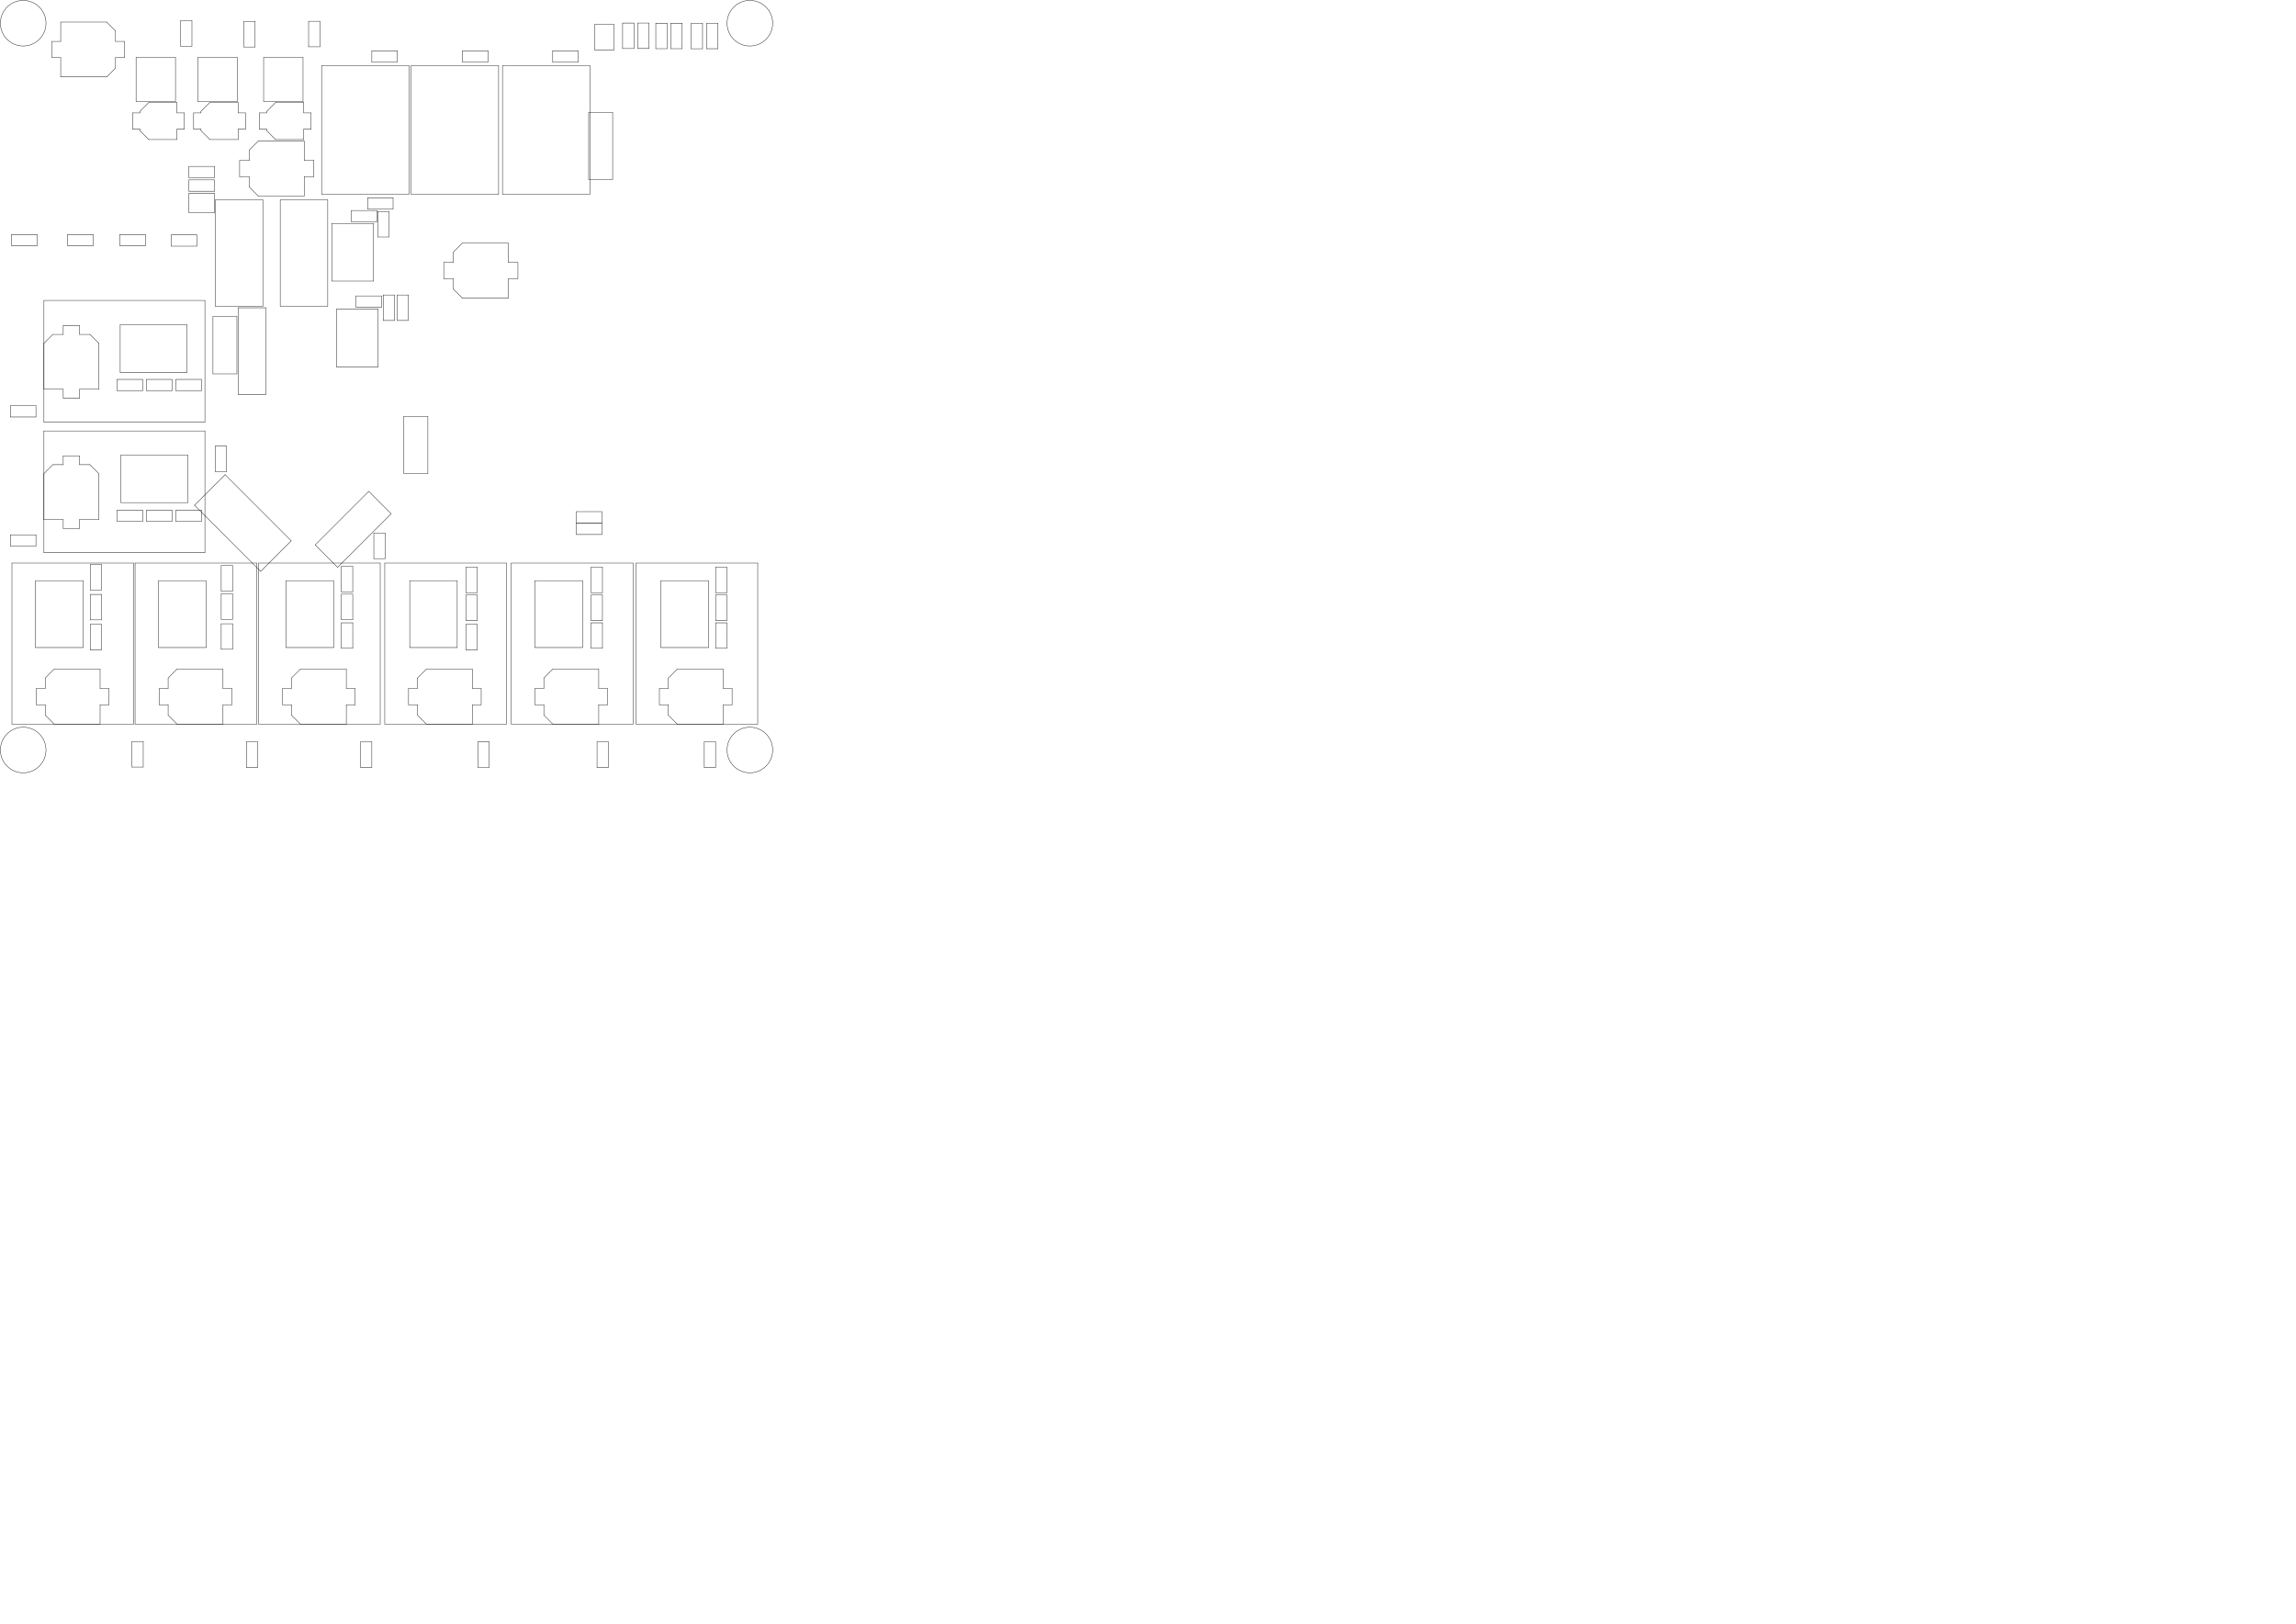
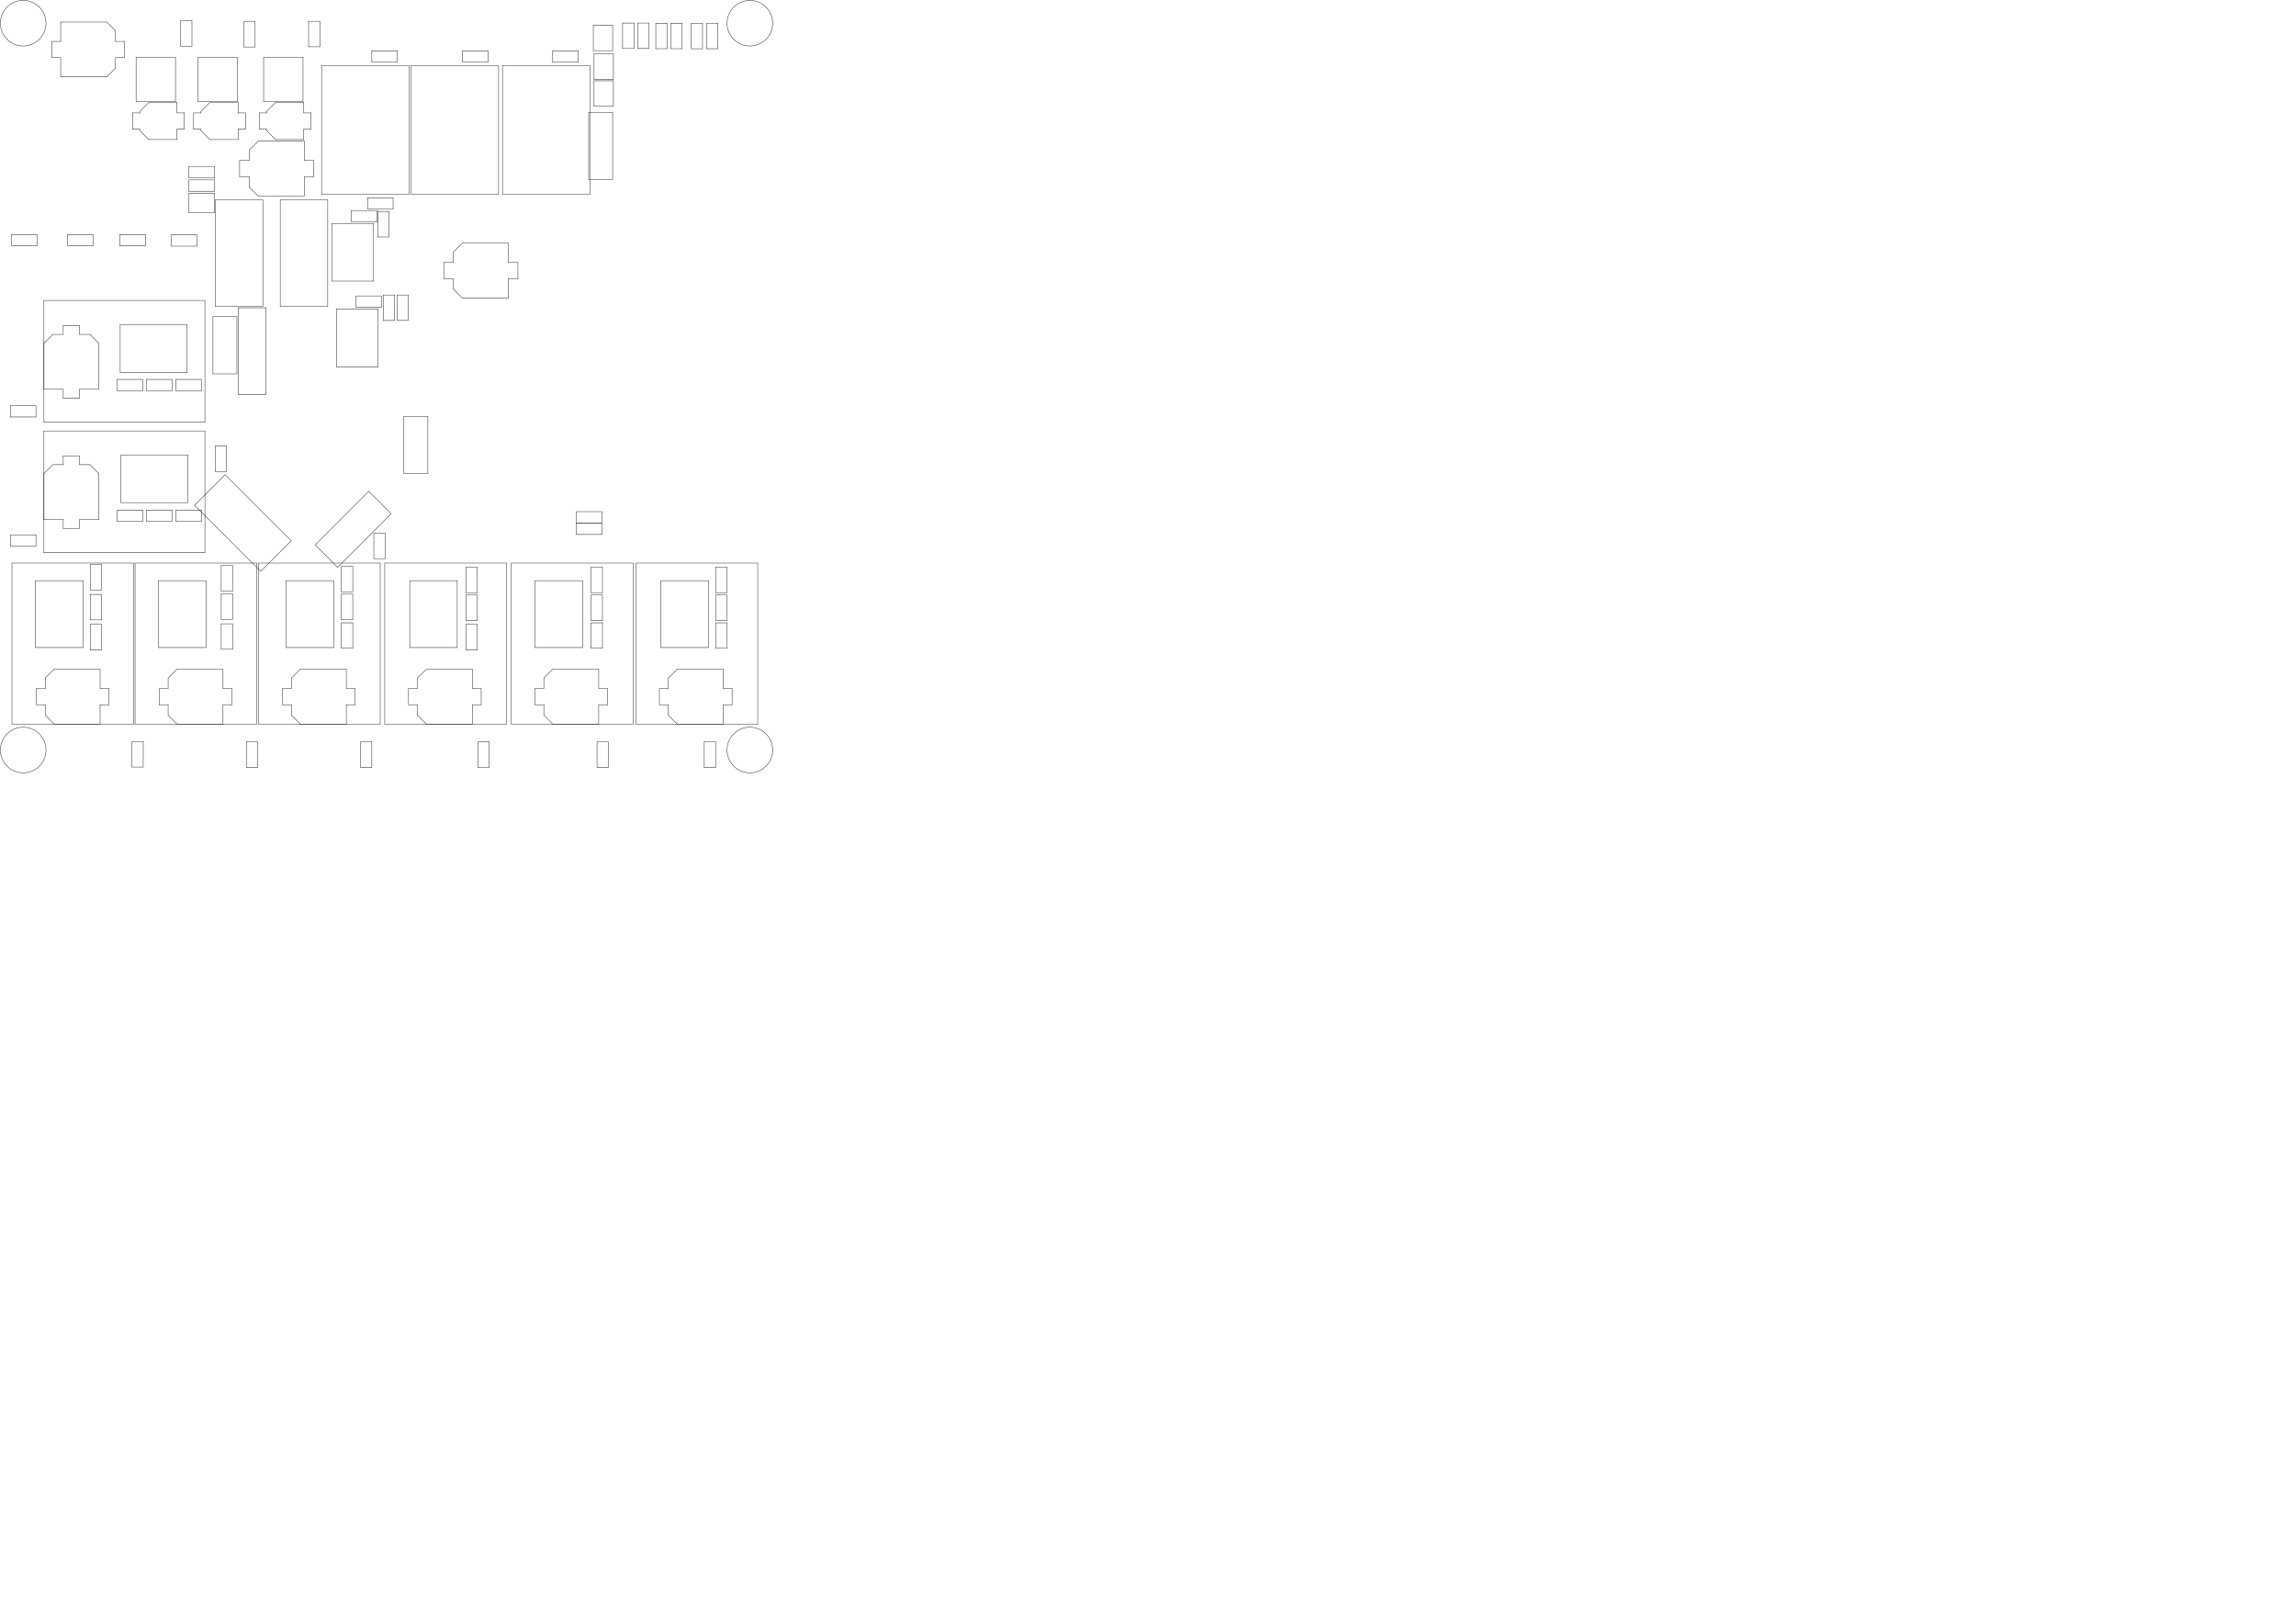
<svg xmlns="http://www.w3.org/2000/svg" version="1.1" width="29.7cm" height="21.001cm" viewBox="0 0 116930 82680 ">
  <g style="fill:#000000; fill-opacity:1;stroke:#000000; stroke-opacity:1; stroke-linecap:round; stroke-linejoin:round; " transform="translate(0 0) scale(1 1)">
</g>
  <g style="fill:#000000; fill-opacity:0.0;  stroke:#000000; stroke-width:-0; stroke-opacity:1;  stroke-linecap:round; stroke-linejoin:round;">
</g>
  <g style="fill:#000000; fill-opacity:0.0;  stroke:#000000; stroke-width:19.685; stroke-opacity:1;  stroke-linecap:round; stroke-linejoin:round;">
+     <path d="M30255 5413 L30255 4114 " />
+     <path d="M30255 5413 L31240 5413 " />
+     <path d="M31240 4114 L30255 4114 " />
+     <path d="M31240 4114 L31240 5413 " />
+     <path d="M30255 4035 L30255 2736 " />
+     <path d="M30255 4035 L31240 4035 " />
+     <path d="M31240 2736 L30255 2736 " />
+     <path d="M31240 2736 L31240 4035 " />
+     <circle cx="1181.1" cy="1181.1" r="1161.42" />
+     <circle cx="38189" cy="1181.1" r="1161.42" />
+     <circle cx="1181.1" cy="38189" r="1161.42" />
+     <circle cx="38189" cy="38189" r="1161.42" />
+     <path d="M13543 15669 L12125 15669 " />
+     <path d="M13543 20078 L13543 15669 " />
+     <path d="M12125 20078 L13543 20078 " />
+     <path d="M12125 15669 L12125 20078 " />
    <path d="M25590 3338 L25590 9889 " />
    <path d="M30039 3338 L25590 3338 " />
    <path d="M30039 9889 L30039 3338 " />
    <path d="M25590 9889 L30039 9889 " />
    <path d="M20944 3338 L20944 9889 " />
    <path d="M25393 3338 L20944 3338 " />
    <path d="M25393 9889 L25393 3338 " />
    <path d="M20944 9889 L25393 9889 " />
    <path d="M16377 3338 L16377 9889 " />
    <path d="M20826 3338 L16377 3338 " />
    <path d="M20826 9889 L20826 3338 " />
    <path d="M16377 9889 L20826 9889 " />
-     <circle cx="1181.1" cy="38189" r="1161.42" />
-     <circle cx="38189" cy="38189" r="1161.42" />
-     <circle cx="1181.1" cy="1181.1" r="1161.42" />
-     <circle cx="38189" cy="1181.1" r="1161.42" />
-     <path d="M13543 15669 L12125 15669 " />
-     <path d="M13543 20078 L13543 15669 " />
-     <path d="M12125 20078 L13543 20078 " />
-     <path d="M12125 15669 L12125 20078 " />
    <path d="M6929 2921 L8937 2921 " />
    <path d="M6929 2921 L6929 5169 " />
    <path d="M8937 5169 L8937 2921 " />
    <path d="M8937 5169 L6929 5169 " />
    <path d="M10078 2921 L12086 2921 " />
    <path d="M10078 2921 L10078 5169 " />
    <path d="M12086 5169 L12086 2921 " />
    <path d="M12086 5169 L10078 5169 " />
    <path d="M13425 2921 L15433 2921 " />
    <path d="M13425 2921 L13425 5169 " />
    <path d="M15433 5169 L15433 2921 " />
    <path d="M15433 5169 L13425 5169 " />
    <path d="M17133 18681 L19259 18681 " />
    <path d="M17133 15744 L19259 15744 " />
    <path d="M17133 18681 L17133 15744 " />
    <path d="M19259 18681 L19259 15744 " />
    <path d="M16897 14311 L19023 14311 " />
    <path d="M16897 11374 L19023 11374 " />
    <path d="M16897 14311 L16897 11374 " />
    <path d="M19023 14311 L19023 11374 " />
    <path d="M14271 15590 L16692 15590 " />
    <path d="M14271 10177 L14271 15590 " />
    <path d="M16692 10177 L14271 10177 " />
    <path d="M16692 15590 L16692 10177 " />
    <path d="M13385 15590 L13385 10177 " />
    <path d="M13385 10177 L10964 10177 " />
    <path d="M10964 10177 L10964 15590 " />
    <path d="M10964 15590 L13385 15590 " />
    <path d="M29665 29566 L27244 29566 " />
    <path d="M29665 32972 L29665 29566 " />
    <path d="M27244 32972 L29665 32972 " />
    <path d="M27244 29566 L27244 32972 " />
-     <path d="M30287 2539 L30287 1240 " />
-     <path d="M30287 2539 L31271 2539 " />
-     <path d="M31271 1240 L30287 1240 " />
-     <path d="M31271 1240 L31271 2539 " />
+     <path d="M30216 2578 L30216 1279 " />
+     <path d="M30216 2578 L31200 2578 " />
+     <path d="M31200 1279 L30216 1279 " />
+     <path d="M31200 1279 L31200 2578 " />
    <path d="M9625 9842 L10925 9842 " />
    <path d="M9625 9842 L9625 10826 " />
    <path d="M10925 10826 L10925 9842 " />
    <path d="M10925 10826 L9625 10826 " />
    <path d="M10925 9736 L9625 9736 " />
    <path d="M10925 9161 L10925 9736 " />
    <path d="M9625 9161 L10925 9161 " />
    <path d="M9625 9736 L9625 9161 " />
    <path d="M10925 9047 L9625 9047 " />
    <path d="M10925 8472 L10925 9047 " />
    <path d="M9625 8472 L10925 8472 " />
    <path d="M9625 9047 L9625 8472 " />
    <path d="M22598 14192 L23090 14192 " />
    <path d="M22598 13366 L22598 14192 " />
    <path d="M23090 13366 L22598 13366 " />
    <path d="M23090 14192 L23090 14724 " />
    <path d="M23090 12834 L23090 13366 " />
    <path d="M23090 12834 L23543 12381 " />
    <path d="M23090 14724 L23543 15177 " />
    <path d="M23543 12381 L25885 12381 " />
    <path d="M23543 15177 L25885 15177 " />
    <path d="M25885 14192 L25885 15177 " />
    <path d="M26377 14192 L25885 14192 " />
    <path d="M26377 13366 L26377 14192 " />
    <path d="M25885 13366 L26377 13366 " />
    <path d="M25885 12381 L25885 13366 " />
    <path d="M20799 15019 L20799 16318 " />
    <path d="M20224 15019 L20799 15019 " />
    <path d="M20224 16318 L20224 15019 " />
    <path d="M20799 16318 L20224 16318 " />
    <path d="M19515 16318 L19515 15019 " />
    <path d="M20090 16318 L19515 16318 " />
    <path d="M20090 15019 L20090 16318 " />
    <path d="M19515 15019 L20090 15019 " />
    <path d="M19429 15641 L18129 15641 " />
    <path d="M19429 15066 L19429 15641 " />
    <path d="M18129 15066 L19429 15066 " />
    <path d="M18129 15641 L18129 15066 " />
    <path d="M18720 10066 L20019 10066 " />
    <path d="M18720 10641 L18720 10066 " />
    <path d="M20019 10641 L18720 10641 " />
    <path d="M20019 10066 L20019 10641 " />
    <path d="M19240 12066 L19240 10767 " />
    <path d="M19814 12066 L19240 12066 " />
    <path d="M19814 10767 L19814 12066 " />
    <path d="M19240 10767 L19814 10767 " />
    <path d="M19192 11291 L17893 11291 " />
    <path d="M19192 10716 L19192 11291 " />
    <path d="M17893 10716 L19192 10716 " />
    <path d="M17893 11291 L17893 10716 " />
    <path d="M31200 5728 L29980 5728 " />
    <path d="M31200 9133 L31200 5728 " />
    <path d="M29980 9133 L31200 9133 " />
    <path d="M29980 5728 L29980 9133 " />
    <path d="M10435 15297 L10435 21494 " />
    <path d="M10435 15297 L2238 15297 " />
    <path d="M2238 21494 L10435 21494 " />
    <path d="M2238 21494 L2238 15297 " />
    <path d="M37019 30295 L37019 31594 " />
    <path d="M36444 30295 L37019 30295 " />
    <path d="M36444 31594 L36444 30295 " />
    <path d="M37019 31594 L36444 31594 " />
    <path d="M15472 5216 L15472 5748 " />
    <path d="M15472 5748 L15846 5748 " />
    <path d="M15846 5748 L15846 6574 " />
    <path d="M15846 6574 L15472 6574 " />
    <path d="M15472 6574 L15472 7106 " />
    <path d="M14035 7106 L15472 7106 " />
    <path d="M14035 5216 L15472 5216 " />
    <path d="M13582 6653 L14035 7106 " />
    <path d="M13582 5669 L14035 5216 " />
    <path d="M13582 5669 L13582 5748 " />
    <path d="M13582 6574 L13582 6653 " />
    <path d="M13582 5748 L13208 5748 " />
    <path d="M13208 5748 L13208 6574 " />
    <path d="M13208 6574 L13582 6574 " />
    <path d="M6751 6574 L7125 6574 " />
    <path d="M6751 5748 L6751 6574 " />
    <path d="M7125 5748 L6751 5748 " />
    <path d="M7125 6574 L7125 6653 " />
    <path d="M7125 5669 L7125 5748 " />
    <path d="M7125 5669 L7578 5216 " />
    <path d="M7125 6653 L7578 7106 " />
    <path d="M7578 5216 L9015 5216 " />
    <path d="M7578 7106 L9015 7106 " />
    <path d="M9015 6574 L9015 7106 " />
    <path d="M9389 6574 L9015 6574 " />
    <path d="M9389 5748 L9389 6574 " />
    <path d="M9015 5748 L9389 5748 " />
    <path d="M9015 5216 L9015 5748 " />
    <path d="M12125 5216 L12125 5748 " />
    <path d="M12125 5748 L12500 5748 " />
    <path d="M12500 5748 L12500 6574 " />
    <path d="M12500 6574 L12125 6574 " />
    <path d="M12125 6574 L12125 7106 " />
    <path d="M10688 7106 L12125 7106 " />
    <path d="M10688 5216 L12125 5216 " />
    <path d="M10236 6653 L10688 7106 " />
    <path d="M10236 5669 L10688 5216 " />
    <path d="M10236 5669 L10236 5748 " />
    <path d="M10236 6574 L10236 6653 " />
    <path d="M10236 5748 L9862 5748 " />
    <path d="M9862 5748 L9862 6574 " />
    <path d="M9862 6574 L10236 6574 " />
    <path d="M30649 27216 L29350 27216 " />
    <path d="M30649 26641 L30649 27216 " />
    <path d="M29350 26641 L30649 26641 " />
    <path d="M29350 27216 L29350 26641 " />
    <path d="M29350 26625 L29350 26051 " />
    <path d="M29350 26051 L30649 26051 " />
    <path d="M30649 26051 L30649 26625 " />
    <path d="M30649 26625 L29350 26625 " />
    <path d="M20570 21200 L20570 24114 " />
    <path d="M20570 24114 L21791 24114 " />
    <path d="M21791 24114 L21791 21200 " />
    <path d="M21791 21200 L20570 21200 " />
    <path d="M15492 7185 L15492 8169 " />
    <path d="M15492 8169 L15984 8169 " />
    <path d="M15984 8169 L15984 8996 " />
    <path d="M15984 8996 L15492 8996 " />
    <path d="M15492 8996 L15492 9980 " />
    <path d="M13149 9980 L15492 9980 " />
    <path d="M13149 7185 L15492 7185 " />
    <path d="M12696 9527 L13149 9980 " />
    <path d="M12696 7637 L13149 7185 " />
    <path d="M12696 7637 L12696 8169 " />
    <path d="M12696 8996 L12696 9527 " />
    <path d="M12696 8169 L12204 8169 " />
    <path d="M12204 8169 L12204 8996 " />
    <path d="M12204 8996 L12696 8996 " />
    <path d="M12066 16122 L10846 16122 " />
    <path d="M12066 19035 L12066 16122 " />
    <path d="M10846 19035 L12066 19035 " />
    <path d="M10846 16122 L10846 19035 " />
    <path d="M11536 24015 L10961 24015 " />
    <path d="M10961 24015 L10961 22716 " />
    <path d="M10961 22716 L11536 22716 " />
    <path d="M11536 22716 L11536 24015 " />
    <path d="M11463 24167 L9904 25726 " />
    <path d="M9904 25726 L13272 29094 " />
    <path d="M13272 29094 L14831 27535 " />
    <path d="M14831 27535 L11463 24167 " />
    <path d="M18780 25018 L19921 26160 " />
    <path d="M16052 27746 L18780 25018 " />
    <path d="M17193 28888 L16052 27746 " />
    <path d="M19921 26160 L17193 28888 " />
    <path d="M19038 28442 L19038 27143 " />
    <path d="M19613 28442 L19038 28442 " />
    <path d="M19613 27143 L19613 28442 " />
    <path d="M19038 27143 L19613 27143 " />
    <path d="M36830 34072 L36830 35057 " />
    <path d="M36830 35057 L37283 35057 " />
    <path d="M37283 35057 L37283 35883 " />
    <path d="M37283 35883 L36830 35883 " />
    <path d="M36830 35883 L36830 36868 " />
    <path d="M34488 36868 L36830 36868 " />
    <path d="M34488 34072 L36830 34072 " />
    <path d="M34035 36415 L34488 36868 " />
    <path d="M34035 34525 L34488 34072 " />
    <path d="M34035 34525 L34035 35057 " />
    <path d="M34035 35883 L34035 36415 " />
    <path d="M34035 35057 L33582 35057 " />
    <path d="M33582 35057 L33582 35883 " />
    <path d="M33582 35883 L34035 35883 " />
    <path d="M37019 31712 L37019 33011 " />
    <path d="M36444 31712 L37019 31712 " />
    <path d="M36444 33011 L36444 31712 " />
    <path d="M37019 33011 L36444 33011 " />
    <path d="M36082 29566 L33661 29566 " />
    <path d="M36082 32972 L36082 29566 " />
    <path d="M33661 32972 L36082 32972 " />
    <path d="M33661 29566 L33661 32972 " />
    <path d="M35868 39074 L35868 37775 " />
    <path d="M36442 39074 L35868 39074 " />
    <path d="M36442 37775 L36442 39074 " />
    <path d="M35868 37775 L36442 37775 " />
    <path d="M37019 30177 L36444 30177 " />
    <path d="M36444 30177 L36444 28877 " />
    <path d="M36444 28877 L37019 28877 " />
    <path d="M37019 28877 L37019 30177 " />
    <path d="M32391 28671 L38588 28671 " />
    <path d="M32391 28671 L32391 36868 " />
    <path d="M38588 36868 L38588 28671 " />
    <path d="M38588 36868 L32391 36868 " />
    <path d="M30492 34072 L30492 35057 " />
    <path d="M30492 35057 L30944 35057 " />
    <path d="M30944 35057 L30944 35883 " />
    <path d="M30944 35883 L30492 35883 " />
    <path d="M30492 35883 L30492 36868 " />
    <path d="M28149 36868 L30492 36868 " />
    <path d="M28149 34072 L30492 34072 " />
    <path d="M27696 36415 L28149 36868 " />
    <path d="M27696 34525 L28149 34072 " />
    <path d="M27696 34525 L27696 35057 " />
    <path d="M27696 35883 L27696 36415 " />
    <path d="M27696 35057 L27244 35057 " />
    <path d="M27244 35057 L27244 35883 " />
    <path d="M27244 35883 L27696 35883 " />
    <path d="M30681 31712 L30681 33011 " />
    <path d="M30106 31712 L30681 31712 " />
    <path d="M30106 33011 L30106 31712 " />
    <path d="M30681 33011 L30106 33011 " />
    <path d="M30405 39074 L30405 37775 " />
    <path d="M30980 39074 L30405 39074 " />
    <path d="M30980 37775 L30980 39074 " />
    <path d="M30405 37775 L30980 37775 " />
    <path d="M30681 31594 L30106 31594 " />
    <path d="M30106 31594 L30106 30295 " />
    <path d="M30106 30295 L30681 30295 " />
    <path d="M30681 30295 L30681 31594 " />
    <path d="M30681 28877 L30681 30177 " />
    <path d="M30106 28877 L30681 28877 " />
    <path d="M30106 30177 L30106 28877 " />
    <path d="M30681 30177 L30106 30177 " />
    <path d="M32239 36868 L26042 36868 " />
    <path d="M32239 36868 L32239 28671 " />
    <path d="M26042 28671 L26042 36868 " />
    <path d="M26042 28671 L32239 28671 " />
    <path d="M24055 34072 L24055 35057 " />
    <path d="M24055 35057 L24507 35057 " />
    <path d="M24507 35057 L24507 35883 " />
    <path d="M24507 35883 L24055 35883 " />
    <path d="M24055 35883 L24055 36868 " />
    <path d="M21712 36868 L24055 36868 " />
    <path d="M21712 34072 L24055 34072 " />
    <path d="M21259 36415 L21712 36868 " />
    <path d="M21259 34525 L21712 34072 " />
    <path d="M21259 34525 L21259 35057 " />
    <path d="M21259 35883 L21259 36415 " />
    <path d="M21259 35057 L20807 35057 " />
    <path d="M20807 35057 L20807 35883 " />
    <path d="M20807 35883 L21259 35883 " />
    <path d="M24303 33090 L23728 33090 " />
    <path d="M23728 33090 L23728 31791 " />
    <path d="M23728 31791 L24303 31791 " />
    <path d="M24303 31791 L24303 33090 " />
    <path d="M20866 29566 L20866 32972 " />
    <path d="M20866 32972 L23287 32972 " />
    <path d="M23287 32972 L23287 29566 " />
    <path d="M23287 29566 L20866 29566 " />
    <path d="M24338 37777 L24913 37777 " />
    <path d="M24913 37777 L24913 39076 " />
    <path d="M24913 39076 L24338 39076 " />
    <path d="M24338 39076 L24338 37777 " />
    <path d="M24303 31594 L23728 31594 " />
    <path d="M23728 31594 L23728 30295 " />
    <path d="M23728 30295 L24303 30295 " />
    <path d="M24303 30295 L24303 31594 " />
    <path d="M24303 30177 L23728 30177 " />
    <path d="M23728 30177 L23728 28877 " />
    <path d="M23728 28877 L24303 28877 " />
    <path d="M24303 28877 L24303 30177 " />
    <path d="M19595 28671 L25792 28671 " />
    <path d="M19595 28671 L19595 36868 " />
    <path d="M25792 36868 L25792 28671 " />
    <path d="M25792 36868 L19595 36868 " />
    <path d="M14389 35883 L14842 35883 " />
    <path d="M14389 35057 L14389 35883 " />
    <path d="M14842 35057 L14389 35057 " />
    <path d="M14842 35883 L14842 36415 " />
    <path d="M14842 34525 L14842 35057 " />
    <path d="M14842 34525 L15295 34072 " />
    <path d="M14842 36415 L15295 36868 " />
    <path d="M15295 34072 L17637 34072 " />
    <path d="M15295 36868 L17637 36868 " />
    <path d="M17637 35883 L17637 36868 " />
    <path d="M18090 35883 L17637 35883 " />
    <path d="M18090 35057 L18090 35883 " />
    <path d="M17637 35057 L18090 35057 " />
    <path d="M17637 34072 L17637 35057 " />
    <path d="M17964 31712 L17964 33011 " />
    <path d="M17389 31712 L17964 31712 " />
    <path d="M17389 33011 L17389 31712 " />
    <path d="M17964 33011 L17389 33011 " />
    <path d="M16988 29566 L14566 29566 " />
    <path d="M16988 32972 L16988 29566 " />
    <path d="M14566 32972 L16988 32972 " />
    <path d="M14566 29566 L14566 32972 " />
    <path d="M18362 39074 L18362 37775 " />
    <path d="M18937 39074 L18362 39074 " />
    <path d="M18937 37775 L18937 39074 " />
    <path d="M18362 37775 L18937 37775 " />
    <path d="M17964 31555 L17389 31555 " />
    <path d="M17389 31555 L17389 30255 " />
    <path d="M17389 30255 L17964 30255 " />
    <path d="M17964 30255 L17964 31555 " />
    <path d="M17964 30137 L17389 30137 " />
    <path d="M17389 30137 L17389 28838 " />
    <path d="M17389 28838 L17964 28838 " />
    <path d="M17964 28838 L17964 30137 " />
    <path d="M13168 28671 L19364 28671 " />
    <path d="M13168 28671 L13168 36868 " />
    <path d="M19364 36868 L19364 28671 " />
    <path d="M19364 36868 L13168 36868 " />
    <path d="M8110 35883 L8562 35883 " />
    <path d="M8110 35057 L8110 35883 " />
    <path d="M8562 35057 L8110 35057 " />
    <path d="M8562 35883 L8562 36415 " />
    <path d="M8562 34525 L8562 35057 " />
    <path d="M8562 34525 L9015 34072 " />
    <path d="M8562 36415 L9015 36868 " />
    <path d="M9015 34072 L11358 34072 " />
    <path d="M9015 36868 L11358 36868 " />
    <path d="M11358 35883 L11358 36868 " />
    <path d="M11811 35883 L11358 35883 " />
    <path d="M11811 35057 L11811 35883 " />
    <path d="M11358 35057 L11811 35057 " />
    <path d="M11358 34072 L11358 35057 " />
    <path d="M11842 33061 L11267 33061 " />
    <path d="M11267 33061 L11267 31761 " />
    <path d="M11267 31761 L11842 31761 " />
    <path d="M11842 31761 L11842 33061 " />
    <path d="M10492 29566 L8070 29566 " />
    <path d="M10492 32972 L10492 29566 " />
    <path d="M8070 32972 L10492 32972 " />
    <path d="M8070 29566 L8070 32972 " />
    <path d="M12547 37775 L13122 37775 " />
    <path d="M13122 37775 L13122 39074 " />
    <path d="M13122 39074 L12547 39074 " />
    <path d="M12547 39074 L12547 37775 " />
    <path d="M11842 31535 L11267 31535 " />
    <path d="M11267 31535 L11267 30236 " />
    <path d="M11267 30236 L11842 30236 " />
    <path d="M11842 30236 L11842 31535 " />
    <path d="M11842 28799 L11842 30098 " />
    <path d="M11267 28799 L11842 28799 " />
    <path d="M11267 30098 L11267 28799 " />
    <path d="M11842 30098 L11267 30098 " />
    <path d="M6878 28671 L13075 28671 " />
    <path d="M6878 28671 L6878 36868 " />
    <path d="M13075 36868 L13075 28671 " />
    <path d="M13075 36868 L6878 36868 " />
    <path d="M5098 34072 L5098 35057 " />
    <path d="M5098 35057 L5551 35057 " />
    <path d="M5551 35057 L5551 35883 " />
    <path d="M5551 35883 L5098 35883 " />
    <path d="M5098 35883 L5098 36868 " />
    <path d="M2755 36868 L5098 36868 " />
    <path d="M2755 34072 L5098 34072 " />
    <path d="M2303 36415 L2755 36868 " />
    <path d="M2303 34525 L2755 34072 " />
    <path d="M2303 34525 L2303 35057 " />
    <path d="M2303 35883 L2303 36415 " />
    <path d="M2303 35057 L1850 35057 " />
    <path d="M1850 35057 L1850 35883 " />
    <path d="M1850 35883 L2303 35883 " />
    <path d="M5169 31791 L5169 33090 " />
    <path d="M4594 31791 L5169 31791 " />
    <path d="M4594 33090 L4594 31791 " />
    <path d="M5169 33090 L4594 33090 " />
    <path d="M4232 29566 L1811 29566 " />
    <path d="M4232 32972 L4232 29566 " />
    <path d="M1811 32972 L4232 32972 " />
    <path d="M1811 29566 L1811 32972 " />
    <path d="M6720 37757 L7295 37757 " />
    <path d="M7295 37757 L7295 39057 " />
    <path d="M7295 39057 L6720 39057 " />
    <path d="M6720 39057 L6720 37757 " />
    <path d="M5169 28740 L5169 30039 " />
    <path d="M4594 28740 L5169 28740 " />
    <path d="M4594 30039 L4594 28740 " />
    <path d="M5169 30039 L4594 30039 " />
    <path d="M5169 30265 L5169 31564 " />
    <path d="M4594 30265 L5169 30265 " />
    <path d="M4594 31564 L4594 30265 " />
    <path d="M5169 31564 L4594 31564 " />
    <path d="M6805 36868 L608 36868 " />
    <path d="M6805 36868 L6805 28671 " />
    <path d="M608 28671 L608 36868 " />
    <path d="M608 28671 L6805 28671 " />
    <path d="M3222 23208 L3222 23661 " />
    <path d="M4049 23208 L3222 23208 " />
    <path d="M4049 23661 L4049 23208 " />
    <path d="M3222 23661 L2690 23661 " />
    <path d="M4580 23661 L4049 23661 " />
    <path d="M4580 23661 L5033 24114 " />
    <path d="M2690 23661 L2238 24114 " />
    <path d="M5033 24114 L5033 26456 " />
    <path d="M2238 24114 L2238 26456 " />
    <path d="M3222 26456 L2238 26456 " />
    <path d="M3222 26909 L3222 26456 " />
    <path d="M4049 26909 L3222 26909 " />
    <path d="M4049 26456 L4049 26909 " />
    <path d="M5033 26456 L4049 26456 " />
    <path d="M7263 26547 L5964 26547 " />
    <path d="M7263 25972 L7263 26547 " />
    <path d="M5964 25972 L7263 25972 " />
    <path d="M5964 26547 L5964 25972 " />
    <path d="M9566 23169 L6161 23169 " />
    <path d="M6161 23169 L6161 25590 " />
    <path d="M6161 25590 L9566 25590 " />
    <path d="M9566 25590 L9566 23169 " />
    <path d="M1830 27807 L531 27807 " />
    <path d="M1830 27232 L1830 27807 " />
    <path d="M531 27232 L1830 27232 " />
    <path d="M531 27807 L531 27232 " />
    <path d="M8956 26547 L8956 25972 " />
    <path d="M8956 25972 L10255 25972 " />
    <path d="M10255 25972 L10255 26547 " />
    <path d="M10255 26547 L8956 26547 " />
    <path d="M7460 26547 L7460 25972 " />
    <path d="M7460 25972 L8759 25972 " />
    <path d="M8759 25972 L8759 26547 " />
    <path d="M8759 26547 L7460 26547 " />
    <path d="M2238 28139 L2238 21942 " />
    <path d="M2238 28139 L10435 28139 " />
    <path d="M10435 21942 L2238 21942 " />
    <path d="M10435 21942 L10435 28139 " />
    <path d="M5033 19822 L4049 19822 " />
    <path d="M4049 19822 L4049 20275 " />
    <path d="M4049 20275 L3222 20275 " />
    <path d="M3222 20275 L3222 19822 " />
    <path d="M3222 19822 L2238 19822 " />
    <path d="M2238 17480 L2238 19822 " />
    <path d="M5033 17480 L5033 19822 " />
    <path d="M2690 17027 L2238 17480 " />
    <path d="M4580 17027 L5033 17480 " />
    <path d="M4580 17027 L4049 17027 " />
    <path d="M3222 17027 L2690 17027 " />
    <path d="M4049 17027 L4049 16574 " />
    <path d="M4049 16574 L3222 16574 " />
    <path d="M3222 16574 L3222 17027 " />
    <path d="M7263 19893 L5964 19893 " />
    <path d="M7263 19318 L7263 19893 " />
    <path d="M5964 19318 L7263 19318 " />
    <path d="M5964 19893 L5964 19318 " />
    <path d="M9527 16535 L6122 16535 " />
    <path d="M6122 16535 L6122 18956 " />
    <path d="M6122 18956 L9527 18956 " />
    <path d="M9527 18956 L9527 16535 " />
    <path d="M531 21232 L531 20657 " />
    <path d="M531 20657 L1830 20657 " />
    <path d="M1830 20657 L1830 21232 " />
    <path d="M1830 21232 L531 21232 " />
    <path d="M8956 19318 L10255 19318 " />
    <path d="M8956 19893 L8956 19318 " />
    <path d="M10255 19893 L8956 19893 " />
    <path d="M10255 19318 L10255 19893 " />
    <path d="M7460 19893 L7460 19318 " />
    <path d="M7460 19318 L8759 19318 " />
    <path d="M8759 19318 L8759 19893 " />
    <path d="M8759 19893 L7460 19893 " />
    <path d="M18937 3161 L18937 2586 " />
    <path d="M18937 2586 L20236 2586 " />
    <path d="M20236 2586 L20236 3161 " />
    <path d="M20236 3161 L18937 3161 " />
    <path d="M23553 3161 L23553 2586 " />
    <path d="M23553 2586 L24852 2586 " />
    <path d="M24852 2586 L24852 3161 " />
    <path d="M24852 3161 L23553 3161 " />
    <path d="M29448 3161 L28149 3161 " />
    <path d="M29448 2586 L29448 3161 " />
    <path d="M28149 2586 L29448 2586 " />
    <path d="M28149 3161 L28149 2586 " />
    <path d="M7401 12511 L6102 12511 " />
    <path d="M7401 11937 L7401 12511 " />
    <path d="M6102 11937 L7401 11937 " />
    <path d="M6102 12511 L6102 11937 " />
    <path d="M8723 12534 L8723 11959 " />
    <path d="M8723 11959 L10022 11959 " />
    <path d="M10022 11959 L10022 12534 " />
    <path d="M10022 12534 L8723 12534 " />
    <path d="M3444 12511 L3444 11937 " />
    <path d="M3444 11937 L4744 11937 " />
    <path d="M4744 11937 L4744 12511 " />
    <path d="M4744 12511 L3444 12511 " />
    <path d="M1889 12511 L590 12511 " />
    <path d="M1889 11937 L1889 12511 " />
    <path d="M590 11937 L1889 11937 " />
    <path d="M590 12511 L590 11937 " />
    <path d="M9200 1052 L9775 1052 " />
    <path d="M9775 1052 L9775 2351 " />
    <path d="M9775 2351 L9200 2351 " />
    <path d="M9200 2351 L9200 1052 " />
    <path d="M12419 2390 L12419 1091 " />
    <path d="M12994 2390 L12419 2390 " />
    <path d="M12994 1091 L12994 2390 " />
    <path d="M12419 1091 L12994 1091 " />
    <path d="M15716 1082 L16291 1082 " />
    <path d="M16291 1082 L16291 2381 " />
    <path d="M16291 2381 L15716 2381 " />
    <path d="M15716 2381 L15716 1082 " />
    <path d="M3090 3917 L3090 2933 " />
    <path d="M3090 2933 L2637 2933 " />
    <path d="M2637 2933 L2637 2106 " />
    <path d="M2637 2106 L3090 2106 " />
    <path d="M3090 2106 L3090 1122 " />
    <path d="M5433 1122 L3090 1122 " />
    <path d="M5433 3917 L3090 3917 " />
    <path d="M5885 1574 L5433 1122 " />
    <path d="M5885 3464 L5433 3917 " />
    <path d="M5885 3464 L5885 2933 " />
    <path d="M5885 2106 L5885 1574 " />
    <path d="M5885 2933 L6338 2933 " />
    <path d="M6338 2933 L6338 2106 " />
    <path d="M6338 2106 L5885 2106 " />
    <path d="M36562 1181 L36562 2480 " />
    <path d="M35988 1181 L36562 1181 " />
    <path d="M35988 2480 L35988 1181 " />
    <path d="M36562 2480 L35988 2480 " />
    <path d="M35779 1183 L35779 2482 " />
    <path d="M35204 1183 L35779 1183 " />
    <path d="M35204 2482 L35204 1183 " />
    <path d="M35779 2482 L35204 2482 " />
    <path d="M34740 1179 L34740 2478 " />
    <path d="M34165 1179 L34740 1179 " />
    <path d="M34165 2478 L34165 1179 " />
    <path d="M34740 2478 L34165 2478 " />
    <path d="M33972 1179 L33972 2478 " />
    <path d="M33397 1179 L33972 1179 " />
    <path d="M33397 2478 L33397 1179 " />
    <path d="M33972 2478 L33397 2478 " />
    <path d="M33051 1171 L33051 2470 " />
    <path d="M32476 1171 L33051 1171 " />
    <path d="M32476 2470 L32476 1171 " />
    <path d="M33051 2470 L32476 2470 " />
    <path d="M32283 1173 L32283 2472 " />
    <path d="M31708 1173 L32283 1173 " />
    <path d="M31708 2472 L31708 1173 " />
    <path d="M32283 2472 L31708 2472 " />
    <g>
</g>
    <g>
</g>
    <g>
</g>
    <g>
</g>
    <g>
</g>
    <g>
</g>
    <g>
</g>
    <g>
</g>
    <g>
</g>
    <g>
</g>
    <g>
</g>
    <g>
</g>
    <g>
</g>
    <g>
</g>
    <g>
</g>
    <g>
</g>
    <g>
</g>
    <g>
</g>
    <g>
</g>
    <g>
</g>
    <g>
</g>
    <g>
</g>
    <g>
</g>
    <g>
</g>
    <g>
</g>
    <g>
</g>
    <g>
</g>
    <g>
</g>
    <g>
</g>
    <g>
</g>
    <g>
</g>
    <g>
</g>
    <g>
</g>
    <g>
</g>
    <g>
</g>
    <g>
</g>
    <g>
</g>
    <g>
</g>
    <g>
</g>
    <g>
</g>
    <g>
</g>
    <g>
</g>
    <g>
</g>
    <g>
</g>
    <g>
</g>
    <g>
</g>
    <g>
</g>
    <g>
</g>
    <g>
</g>
    <g>
</g>
    <g>
</g>
    <g>
</g>
    <g>
</g>
    <g>
</g>
    <g>
</g>
    <g>
</g>
    <g>
</g>
    <g>
</g>
    <g>
</g>
    <g>
</g>
    <g>
</g>
    <g>
</g>
    <g>
</g>
    <g>
</g>
    <g>
</g>
    <g>
</g>
    <g>
</g>
    <g>
</g>
    <g>
</g>
    <g>
</g>
    <g>
</g>
    <g>
</g>
    <g>
</g>
    <g>
</g>
    <g>
</g>
    <g>
</g>
    <g>
</g>
    <g>
</g>
    <g>
</g>
    <g>
</g>
    <g>
</g>
    <g>
</g>
    <g>
</g>
    <g>
</g>
    <g>
</g>
    <g>
</g>
    <g>
</g>
    <g>
</g>
    <g>
</g>
    <g>
</g>
    <g>
</g>
    <g>
</g>
    <g>
</g>
    <g>
</g>
    <g>
</g>
    <g>
</g>
    <g>
</g>
    <g>
</g>
    <g>
</g>
    <g>
</g>
    <g>
</g>
    <g>
</g>
    <g>
</g>
    <g>
</g>
    <g>
</g>
    <g>
</g>
    <g>
</g>
    <g>
</g>
    <g>
</g>
    <g>
</g>
    <g>
</g>
    <g>
</g>
    <g>
</g>
    <g>
</g>
    <g>
</g>
    <g>
</g>
    <g>
</g>
    <g>
</g>
    <g>
</g>
    <g>
</g>
    <g>
</g>
    <g>
</g>
    <g>
</g>
    <g>
</g>
    <g>
</g>
    <g>
</g>
    <g>
</g>
    <g>
</g>
    <g>
</g>
    <g>
</g>
    <g>
</g>
    <g>
</g>
    <g>
</g>
    <g>
</g>
    <g>
</g>
    <g>
</g>
    <g>
</g>
    <g>
</g>
    <g>
</g>
    <g>
</g>
    <g>
</g>
    <g>
</g>
    <g>
</g>
    <g>
</g>
    <g>
</g>
    <g>
</g>
    <g>
</g>
    <g>
</g>
    <g>
</g>
    <g>
</g>
    <g>
</g>
    <g>
</g>
    <g>
</g>
    <g>
</g>
    <g>
</g>
    <g>
</g>
    <g>
</g>
    <g>
</g>
    <g>
</g>
    <g>
</g>
    <g>
</g>
    <g>
</g>
    <g>
</g>
    <g>
</g>
    <g>
</g>
    <g>
</g>
    <g>
</g>
    <g>
</g>
    <g>
</g>
    <g>
</g>
    <g>
</g>
    <g>
</g>
    <g>
</g>
    <g>
</g>
    <g>
</g>
    <g>
</g>
    <g>
</g>
    <g>
</g>
    <g>
</g>
    <g>
</g>
    <g>
</g>
    <g>
</g>
    <g>
</g>
    <g>
</g>
    <g>
</g>
    <g>
</g>
    <g>
</g>
    <g>
</g>
    <g>
</g>
    <g>
</g>
    <g>
</g>
    <g>
</g>
    <g>
</g>
    <g>
</g>
    <g>
</g>
    <g>
</g>
    <g>
</g>
    <g>
</g>
    <g>
</g>
    <g>
</g>
    <g>
</g>
    <g>
</g>
    <g>
</g>
    <g>
</g>
    <g>
</g>
    <g>
</g>
    <g>
</g>
    <g>
</g>
    <g>
</g>
    <g>
</g>
    <g>
</g>
    <g>
</g>
    <g>
</g>
    <g>
</g>
    <g>
</g>
    <g>
</g>
    <g>
</g>
    <g>
</g>
    <g>
</g>
    <g>
</g>
    <g>
</g>
    <g>
</g>
    <g>
</g>
    <g>
</g>
    <g>
</g>
    <g>
</g>
    <g>
</g>
    <g>
</g>
    <g>
</g>
    <g>
</g>
    <g>
</g>
    <g>
</g>
    <g>
</g>
+     <g>
+ </g>
+     <g>
+ </g>
  </g>
</svg>
